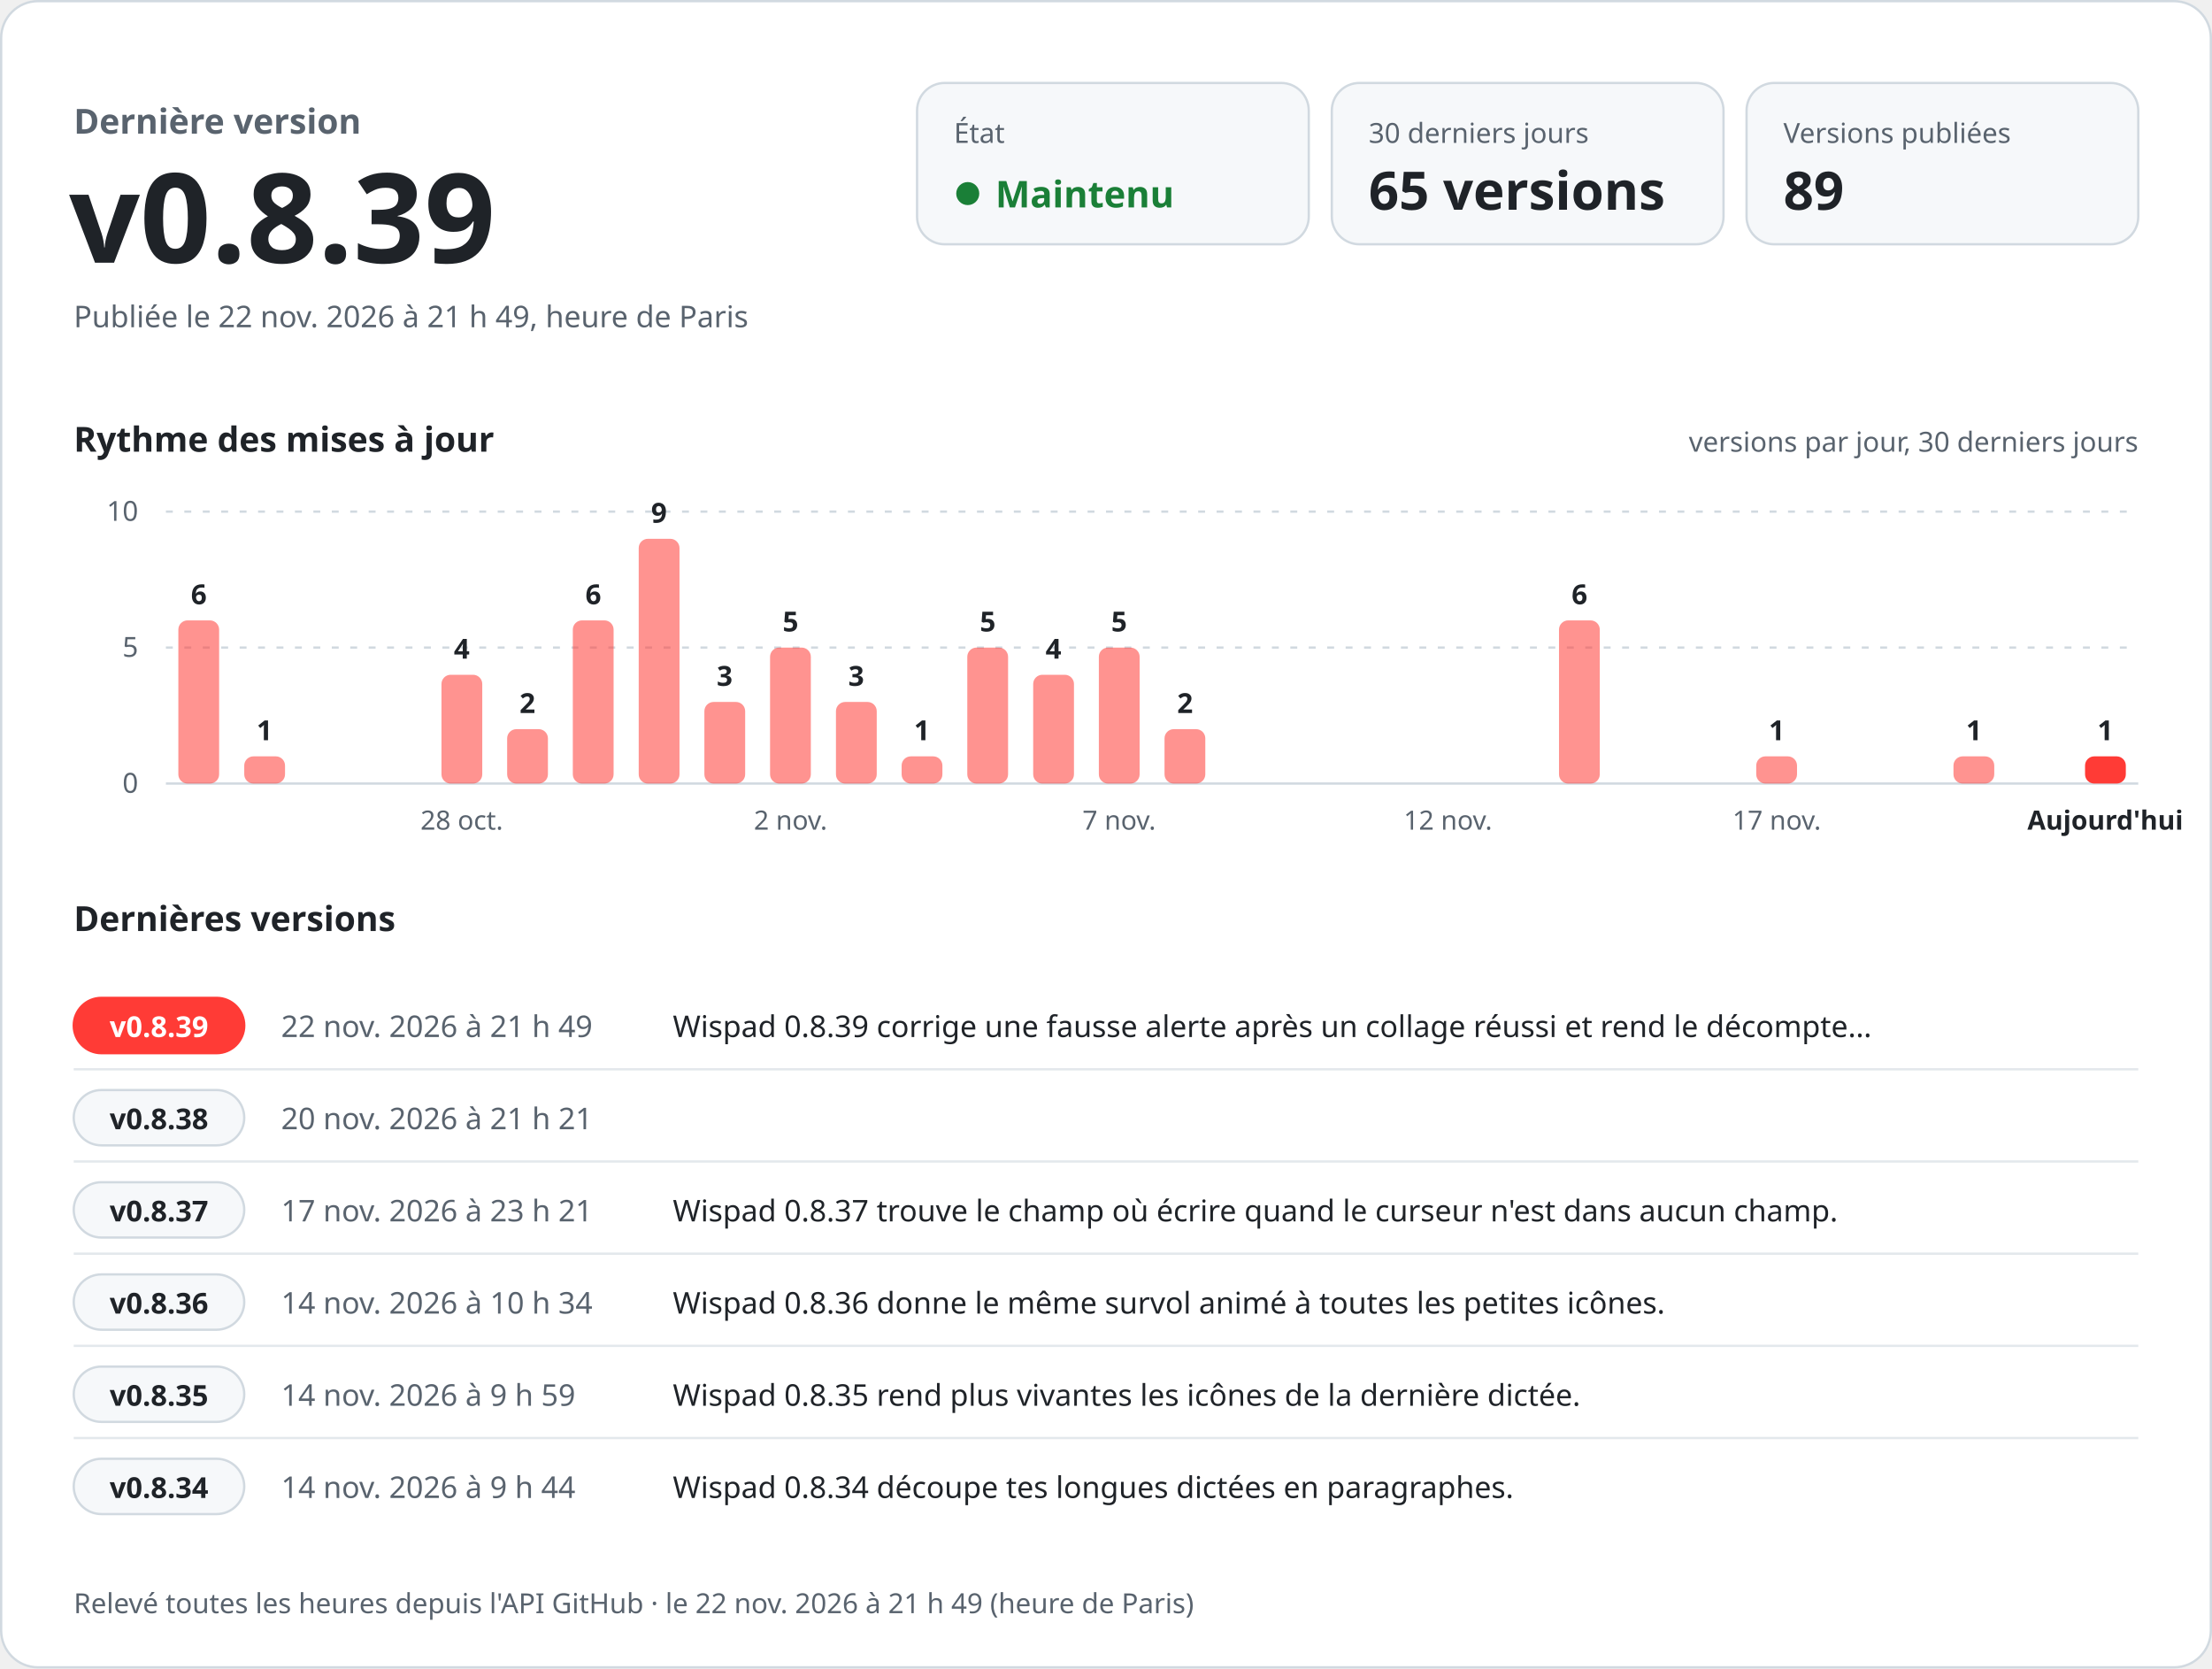
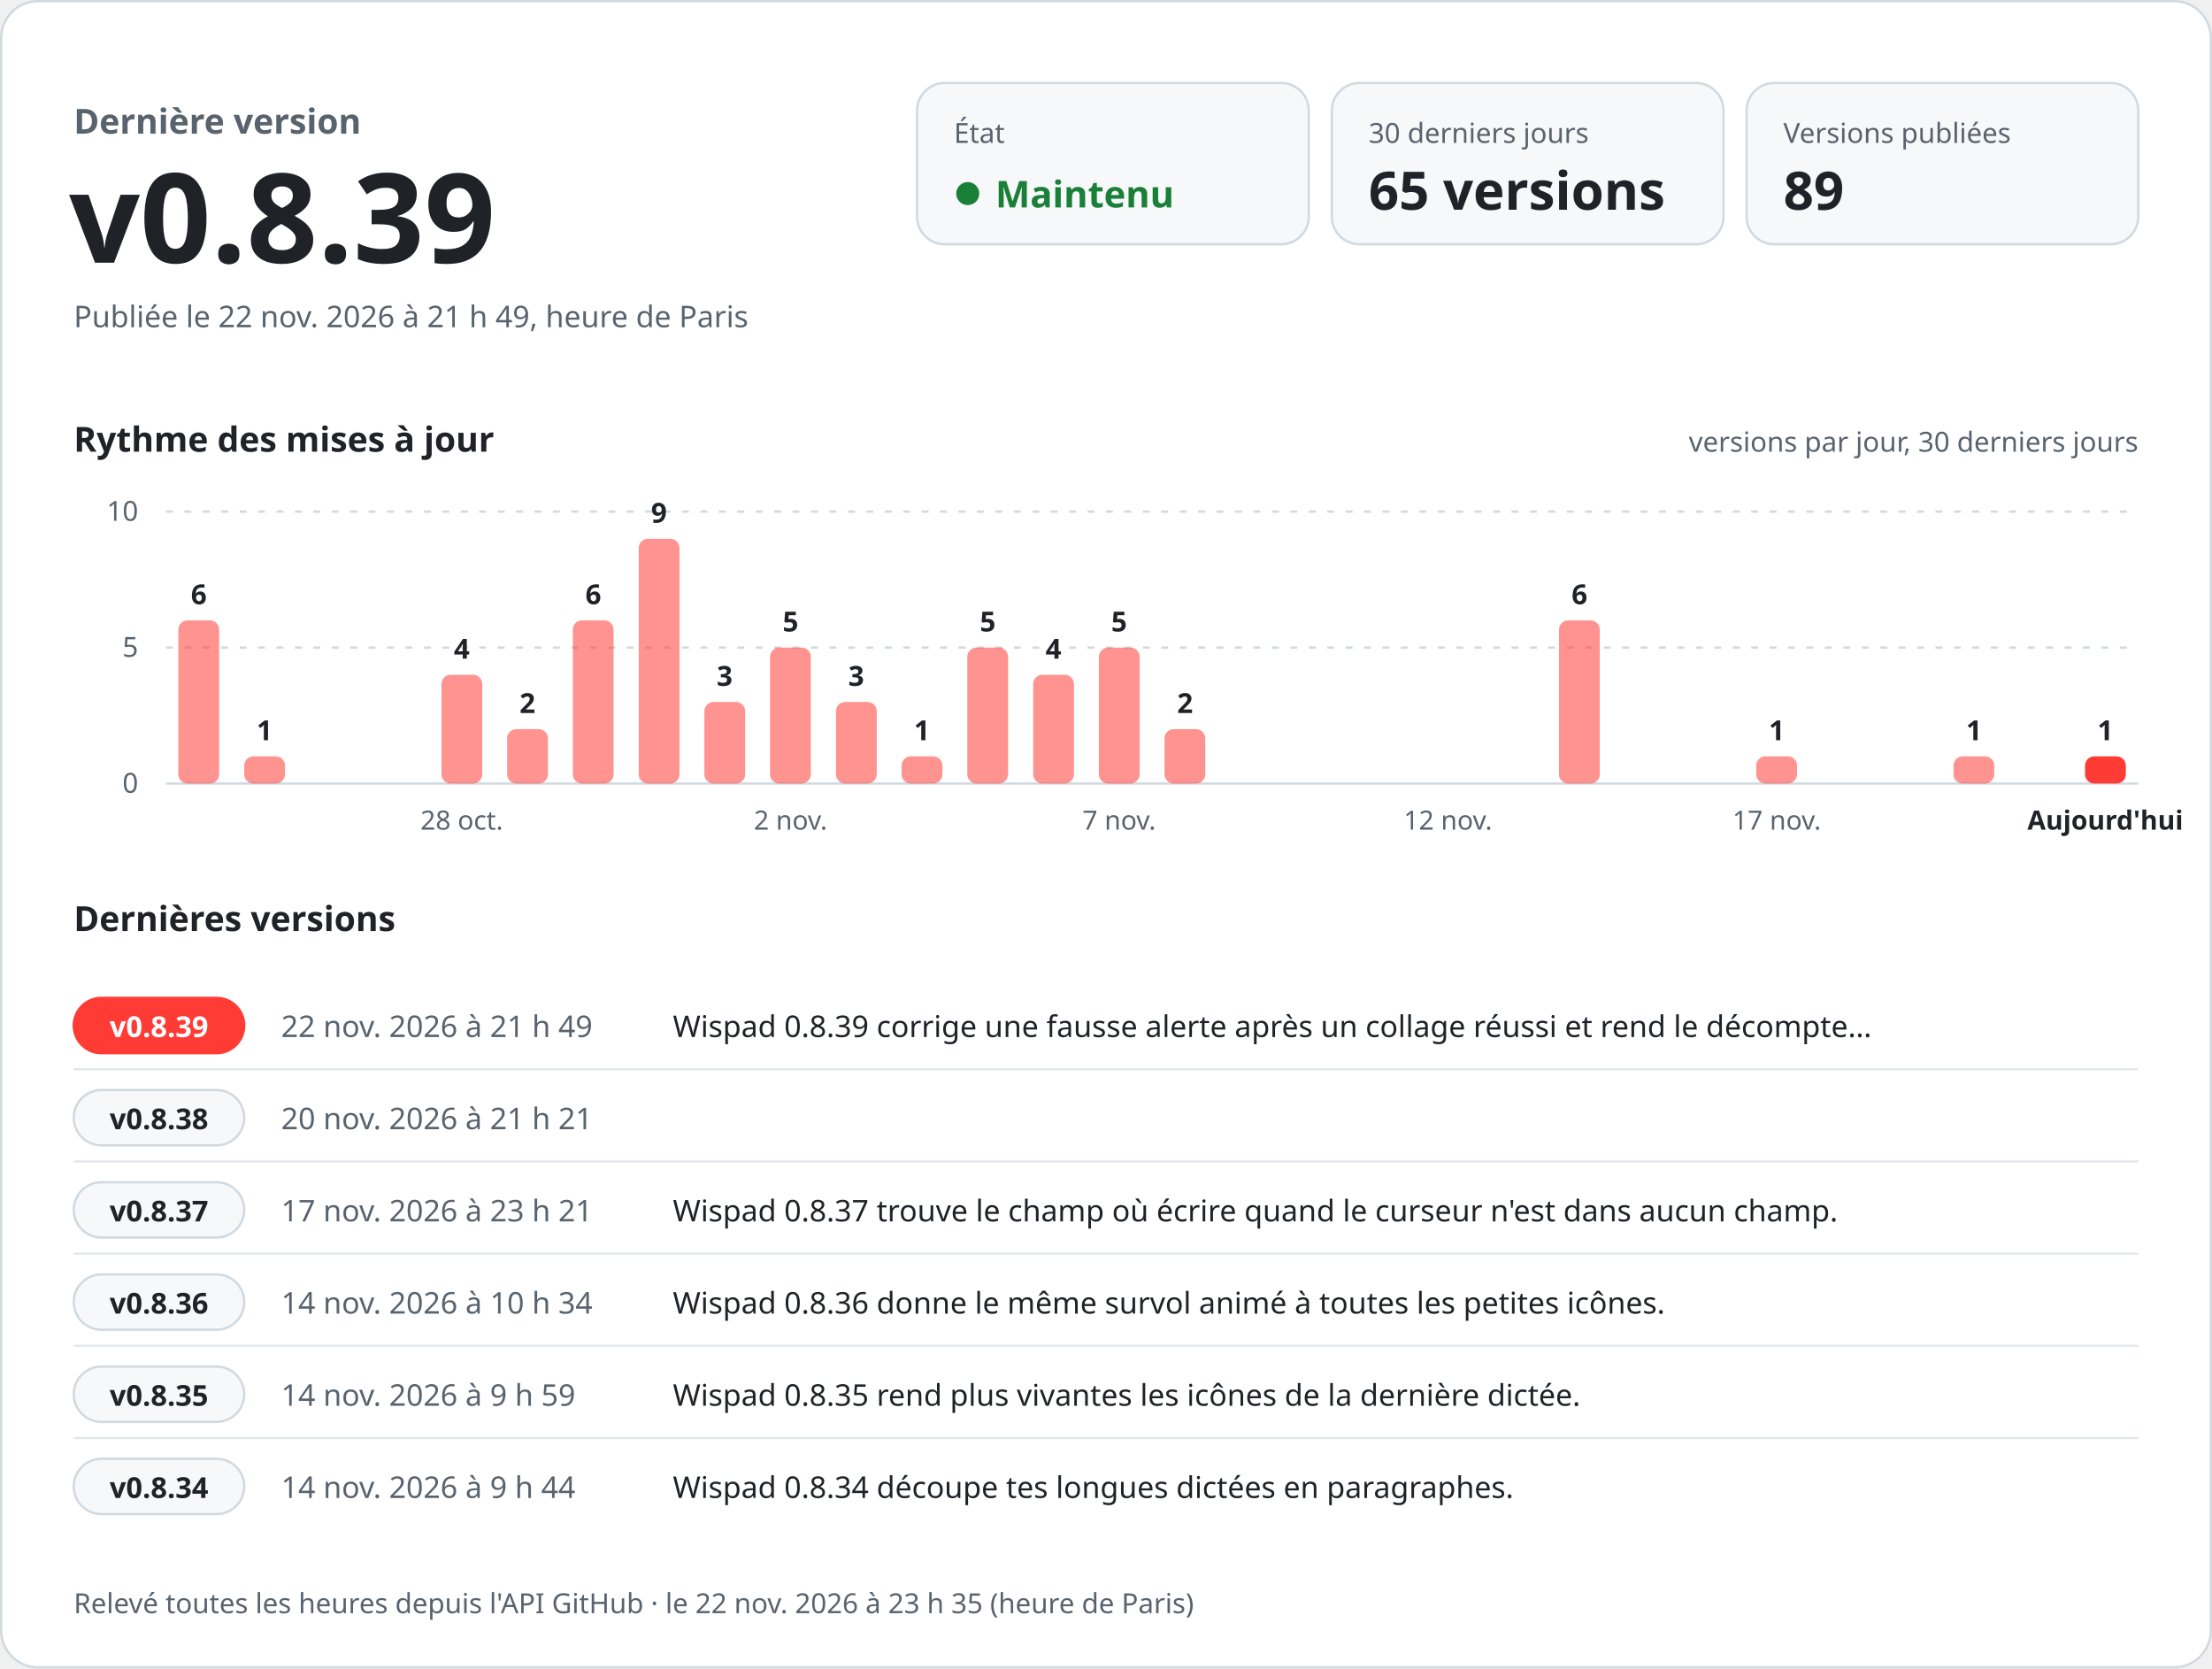
<svg xmlns="http://www.w3.org/2000/svg" width="960" height="724" viewBox="0 0 960 724" role="img" aria-labelledby="titre desc" font-family="-apple-system, BlinkMacSystemFont, 'Segoe UI', 'Noto Sans', Helvetica, Arial, sans-serif" style="font-variant-numeric: tabular-nums">
  <rect x="0.5" y="0.5" width="959" height="723" rx="16" fill="#ffffff" stroke="#d1d9e0" />
  <text x="32.0" y="58.0" font-size="15" font-weight="600" fill="#59636e" text-anchor="start">Dernière version</text>
  <text x="30.0" y="114.0" font-size="54" font-weight="700" fill="#1f2328" text-anchor="start">v0.8.39</text>
  <text x="32.0" y="142.0" font-size="13" font-weight="400" fill="#59636e" text-anchor="start">Publiée le 22 nov. 2026 à 21 h 49, heure de Paris</text>
  <rect x="398" y="36" width="170" height="70" rx="12" fill="#f6f8fa" stroke="#d1d9e0" />
  <text x="414.0" y="62.0" font-size="12" font-weight="500" fill="#59636e" text-anchor="start">État</text>
  <circle cx="420" cy="84" r="5" fill="#1a7f37" />
  <text x="432.0" y="90.0" font-size="16" font-weight="700" fill="#1a7f37" text-anchor="start">Maintenu</text>
  <rect x="578" y="36" width="170" height="70" rx="12" fill="#f6f8fa" stroke="#d1d9e0" />
  <text x="594.0" y="62.0" font-size="12" font-weight="500" fill="#59636e" text-anchor="start">30 derniers jours</text>
  <text x="594.0" y="91.0" font-size="23" font-weight="700" fill="#1f2328" text-anchor="start">65 versions</text>
  <rect x="758" y="36" width="170" height="70" rx="12" fill="#f6f8fa" stroke="#d1d9e0" />
  <text x="774.0" y="62.0" font-size="12" font-weight="500" fill="#59636e" text-anchor="start">Versions publiées</text>
  <text x="774.0" y="91.0" font-size="23" font-weight="700" fill="#1f2328" text-anchor="start">89</text>
  <text x="32.0" y="196.0" font-size="15" font-weight="600" fill="#1f2328" text-anchor="start">Rythme des mises à jour</text>
  <text x="928.0" y="196.0" font-size="12" font-weight="400" fill="#59636e" text-anchor="end">versions par jour, 30 derniers jours</text>
  <line x1="72" y1="340.0" x2="928" y2="340.0" stroke="#d1d9e0" />
  <text x="60.0" y="344.0" font-size="12" font-weight="400" fill="#59636e" text-anchor="end">0</text>
  <line x1="72" y1="281.0" x2="928" y2="281.0" stroke="#d1d9e0" stroke-dasharray="3 5" />
  <text x="60.0" y="285.0" font-size="12" font-weight="400" fill="#59636e" text-anchor="end">5</text>
  <line x1="72" y1="222.0" x2="928" y2="222.0" stroke="#d1d9e0" stroke-dasharray="3 5" />
  <text x="60.0" y="226.0" font-size="12" font-weight="400" fill="#59636e" text-anchor="end">10</text>
  <rect x="77.4" y="269.2" width="17.7" height="70.8" rx="4.0" fill="#ff3b36" fill-opacity="0.55" />
  <text x="86.3" y="262.2" font-size="12" font-weight="600" fill="#1f2328" text-anchor="middle">6</text>
  <rect x="106.0" y="328.2" width="17.7" height="11.8" rx="4.0" fill="#ff3b36" fill-opacity="0.55" />
  <text x="114.8" y="321.2" font-size="12" font-weight="600" fill="#1f2328" text-anchor="middle">1</text>
  <rect x="191.6" y="292.8" width="17.7" height="47.2" rx="4.0" fill="#ff3b36" fill-opacity="0.55" />
  <text x="200.4" y="285.8" font-size="12" font-weight="600" fill="#1f2328" text-anchor="middle">4</text>
  <text x="200.4" y="360.0" font-size="11.5" font-weight="400" fill="#59636e" text-anchor="middle">28 oct.</text>
  <rect x="220.1" y="316.4" width="17.7" height="23.6" rx="4.0" fill="#ff3b36" fill-opacity="0.55" />
  <text x="228.9" y="309.4" font-size="12" font-weight="600" fill="#1f2328" text-anchor="middle">2</text>
  <rect x="248.6" y="269.2" width="17.7" height="70.8" rx="4.0" fill="#ff3b36" fill-opacity="0.55" />
  <text x="257.5" y="262.2" font-size="12" font-weight="600" fill="#1f2328" text-anchor="middle">6</text>
  <rect x="277.2" y="233.8" width="17.7" height="106.2" rx="4.0" fill="#ff3b36" fill-opacity="0.55" />
  <text x="286.0" y="226.8" font-size="12" font-weight="600" fill="#1f2328" text-anchor="middle">9</text>
  <rect x="305.7" y="304.6" width="17.7" height="35.4" rx="4.0" fill="#ff3b36" fill-opacity="0.55" />
  <text x="314.5" y="297.6" font-size="12" font-weight="600" fill="#1f2328" text-anchor="middle">3</text>
  <rect x="334.2" y="281.0" width="17.7" height="59.0" rx="4.0" fill="#ff3b36" fill-opacity="0.55" />
  <text x="343.1" y="274.0" font-size="12" font-weight="600" fill="#1f2328" text-anchor="middle">5</text>
  <text x="343.1" y="360.0" font-size="11.5" font-weight="400" fill="#59636e" text-anchor="middle">2 nov.</text>
  <rect x="362.8" y="304.6" width="17.7" height="35.4" rx="4.0" fill="#ff3b36" fill-opacity="0.55" />
  <text x="371.6" y="297.6" font-size="12" font-weight="600" fill="#1f2328" text-anchor="middle">3</text>
  <rect x="391.3" y="328.2" width="17.7" height="11.8" rx="4.0" fill="#ff3b36" fill-opacity="0.55" />
  <text x="400.1" y="321.2" font-size="12" font-weight="600" fill="#1f2328" text-anchor="middle">1</text>
  <rect x="419.8" y="281.0" width="17.7" height="59.0" rx="4.0" fill="#ff3b36" fill-opacity="0.55" />
  <text x="428.7" y="274.0" font-size="12" font-weight="600" fill="#1f2328" text-anchor="middle">5</text>
  <rect x="448.4" y="292.8" width="17.7" height="47.2" rx="4.0" fill="#ff3b36" fill-opacity="0.55" />
  <text x="457.2" y="285.8" font-size="12" font-weight="600" fill="#1f2328" text-anchor="middle">4</text>
  <rect x="476.9" y="281.0" width="17.7" height="59.0" rx="4.0" fill="#ff3b36" fill-opacity="0.55" />
  <text x="485.7" y="274.0" font-size="12" font-weight="600" fill="#1f2328" text-anchor="middle">5</text>
  <text x="485.7" y="360.0" font-size="11.5" font-weight="400" fill="#59636e" text-anchor="middle">7 nov.</text>
  <rect x="505.4" y="316.4" width="17.7" height="23.6" rx="4.0" fill="#ff3b36" fill-opacity="0.55" />
  <text x="514.3" y="309.4" font-size="12" font-weight="600" fill="#1f2328" text-anchor="middle">2</text>
  <text x="628.4" y="360.0" font-size="11.5" font-weight="400" fill="#59636e" text-anchor="middle">12 nov.</text>
  <rect x="676.6" y="269.2" width="17.7" height="70.8" rx="4.0" fill="#ff3b36" fill-opacity="0.55" />
  <text x="685.5" y="262.2" font-size="12" font-weight="600" fill="#1f2328" text-anchor="middle">6</text>
  <rect x="762.2" y="328.2" width="17.7" height="11.8" rx="4.0" fill="#ff3b36" fill-opacity="0.55" />
  <text x="771.1" y="321.2" font-size="12" font-weight="600" fill="#1f2328" text-anchor="middle">1</text>
  <text x="771.1" y="360.0" font-size="11.5" font-weight="400" fill="#59636e" text-anchor="middle">17 nov.</text>
  <rect x="847.8" y="328.2" width="17.7" height="11.8" rx="4.0" fill="#ff3b36" fill-opacity="0.55" />
  <text x="856.7" y="321.2" font-size="12" font-weight="600" fill="#1f2328" text-anchor="middle">1</text>
  <rect x="904.9" y="328.2" width="17.7" height="11.8" rx="4.0" fill="#ff3b36" fill-opacity="1" />
  <text x="913.7" y="321.2" font-size="12" font-weight="600" fill="#1f2328" text-anchor="middle">1</text>
  <text x="913.7" y="360.0" font-size="11.5" font-weight="600" fill="#1f2328" text-anchor="middle">Aujourd'hui</text>
  <text x="32.0" y="404.0" font-size="15" font-weight="600" fill="#1f2328" text-anchor="start">Dernières versions</text>
  <rect x="32" y="433.0" width="74" height="24" rx="12" fill="#ff3b36" stroke="#ff3b36" />
  <text x="69.0" y="450.0" font-size="12.5" font-weight="700" fill="#ffffff" text-anchor="middle">v0.8.39</text>
  <text x="122.0" y="450.0" font-size="13" font-weight="500" fill="#59636e" text-anchor="start">22 nov. 2026 à 21 h 49</text>
  <text x="292.0" y="450.0" font-size="13" font-weight="400" fill="#1f2328" text-anchor="start">Wispad 0.8.39 corrige une fausse alerte après un collage réussi et rend le décompte…</text>
  <line x1="32" y1="464.0" x2="928" y2="464.0" stroke="#d1d9e0" stroke-opacity="0.6" />
  <rect x="32" y="473.0" width="74" height="24" rx="12" fill="#f6f8fa" stroke="#d1d9e0" />
  <text x="69.0" y="490.0" font-size="12.5" font-weight="700" fill="#1f2328" text-anchor="middle">v0.8.38</text>
  <text x="122.0" y="490.0" font-size="13" font-weight="500" fill="#59636e" text-anchor="start">20 nov. 2026 à 21 h 21</text>
  <text x="292.0" y="490.0" font-size="13" font-weight="400" fill="#1f2328" text-anchor="start" />
  <line x1="32" y1="504.0" x2="928" y2="504.0" stroke="#d1d9e0" stroke-opacity="0.6" />
  <rect x="32" y="513.0" width="74" height="24" rx="12" fill="#f6f8fa" stroke="#d1d9e0" />
  <text x="69.0" y="530.0" font-size="12.5" font-weight="700" fill="#1f2328" text-anchor="middle">v0.8.37</text>
  <text x="122.0" y="530.0" font-size="13" font-weight="500" fill="#59636e" text-anchor="start">17 nov. 2026 à 23 h 21</text>
  <text x="292.0" y="530.0" font-size="13" font-weight="400" fill="#1f2328" text-anchor="start">Wispad 0.8.37 trouve le champ où écrire quand le curseur n'est dans aucun champ.</text>
  <line x1="32" y1="544.0" x2="928" y2="544.0" stroke="#d1d9e0" stroke-opacity="0.6" />
  <rect x="32" y="553.0" width="74" height="24" rx="12" fill="#f6f8fa" stroke="#d1d9e0" />
  <text x="69.0" y="570.0" font-size="12.5" font-weight="700" fill="#1f2328" text-anchor="middle">v0.8.36</text>
  <text x="122.0" y="570.0" font-size="13" font-weight="500" fill="#59636e" text-anchor="start">14 nov. 2026 à 10 h 34</text>
  <text x="292.0" y="570.0" font-size="13" font-weight="400" fill="#1f2328" text-anchor="start">Wispad 0.8.36 donne le même survol animé à toutes les petites icônes.</text>
  <line x1="32" y1="584.0" x2="928" y2="584.0" stroke="#d1d9e0" stroke-opacity="0.6" />
  <rect x="32" y="593.0" width="74" height="24" rx="12" fill="#f6f8fa" stroke="#d1d9e0" />
  <text x="69.0" y="610.0" font-size="12.5" font-weight="700" fill="#1f2328" text-anchor="middle">v0.8.35</text>
  <text x="122.0" y="610.0" font-size="13" font-weight="500" fill="#59636e" text-anchor="start">14 nov. 2026 à 9 h 59</text>
  <text x="292.0" y="610.0" font-size="13" font-weight="400" fill="#1f2328" text-anchor="start">Wispad 0.8.35 rend plus vivantes les icônes de la dernière dictée.</text>
  <line x1="32" y1="624.0" x2="928" y2="624.0" stroke="#d1d9e0" stroke-opacity="0.6" />
  <rect x="32" y="633.0" width="74" height="24" rx="12" fill="#f6f8fa" stroke="#d1d9e0" />
  <text x="69.0" y="650.0" font-size="12.5" font-weight="700" fill="#1f2328" text-anchor="middle">v0.8.34</text>
  <text x="122.0" y="650.0" font-size="13" font-weight="500" fill="#59636e" text-anchor="start">14 nov. 2026 à 9 h 44</text>
  <text x="292.0" y="650.0" font-size="13" font-weight="400" fill="#1f2328" text-anchor="start">Wispad 0.8.34 découpe tes longues dictées en paragraphes.</text>
-   <text x="32.0" y="700.0" font-size="12" font-weight="400" fill="#59636e" text-anchor="start">Relevé toutes les heures depuis l'API GitHub · le 22 nov. 2026 à 21 h 49 (heure de Paris)</text>
+   <text x="32.0" y="700.0" font-size="12" font-weight="400" fill="#59636e" text-anchor="start">Relevé toutes les heures depuis l'API GitHub · le 22 nov. 2026 à 23 h 35 (heure de Paris)</text>
</svg>
